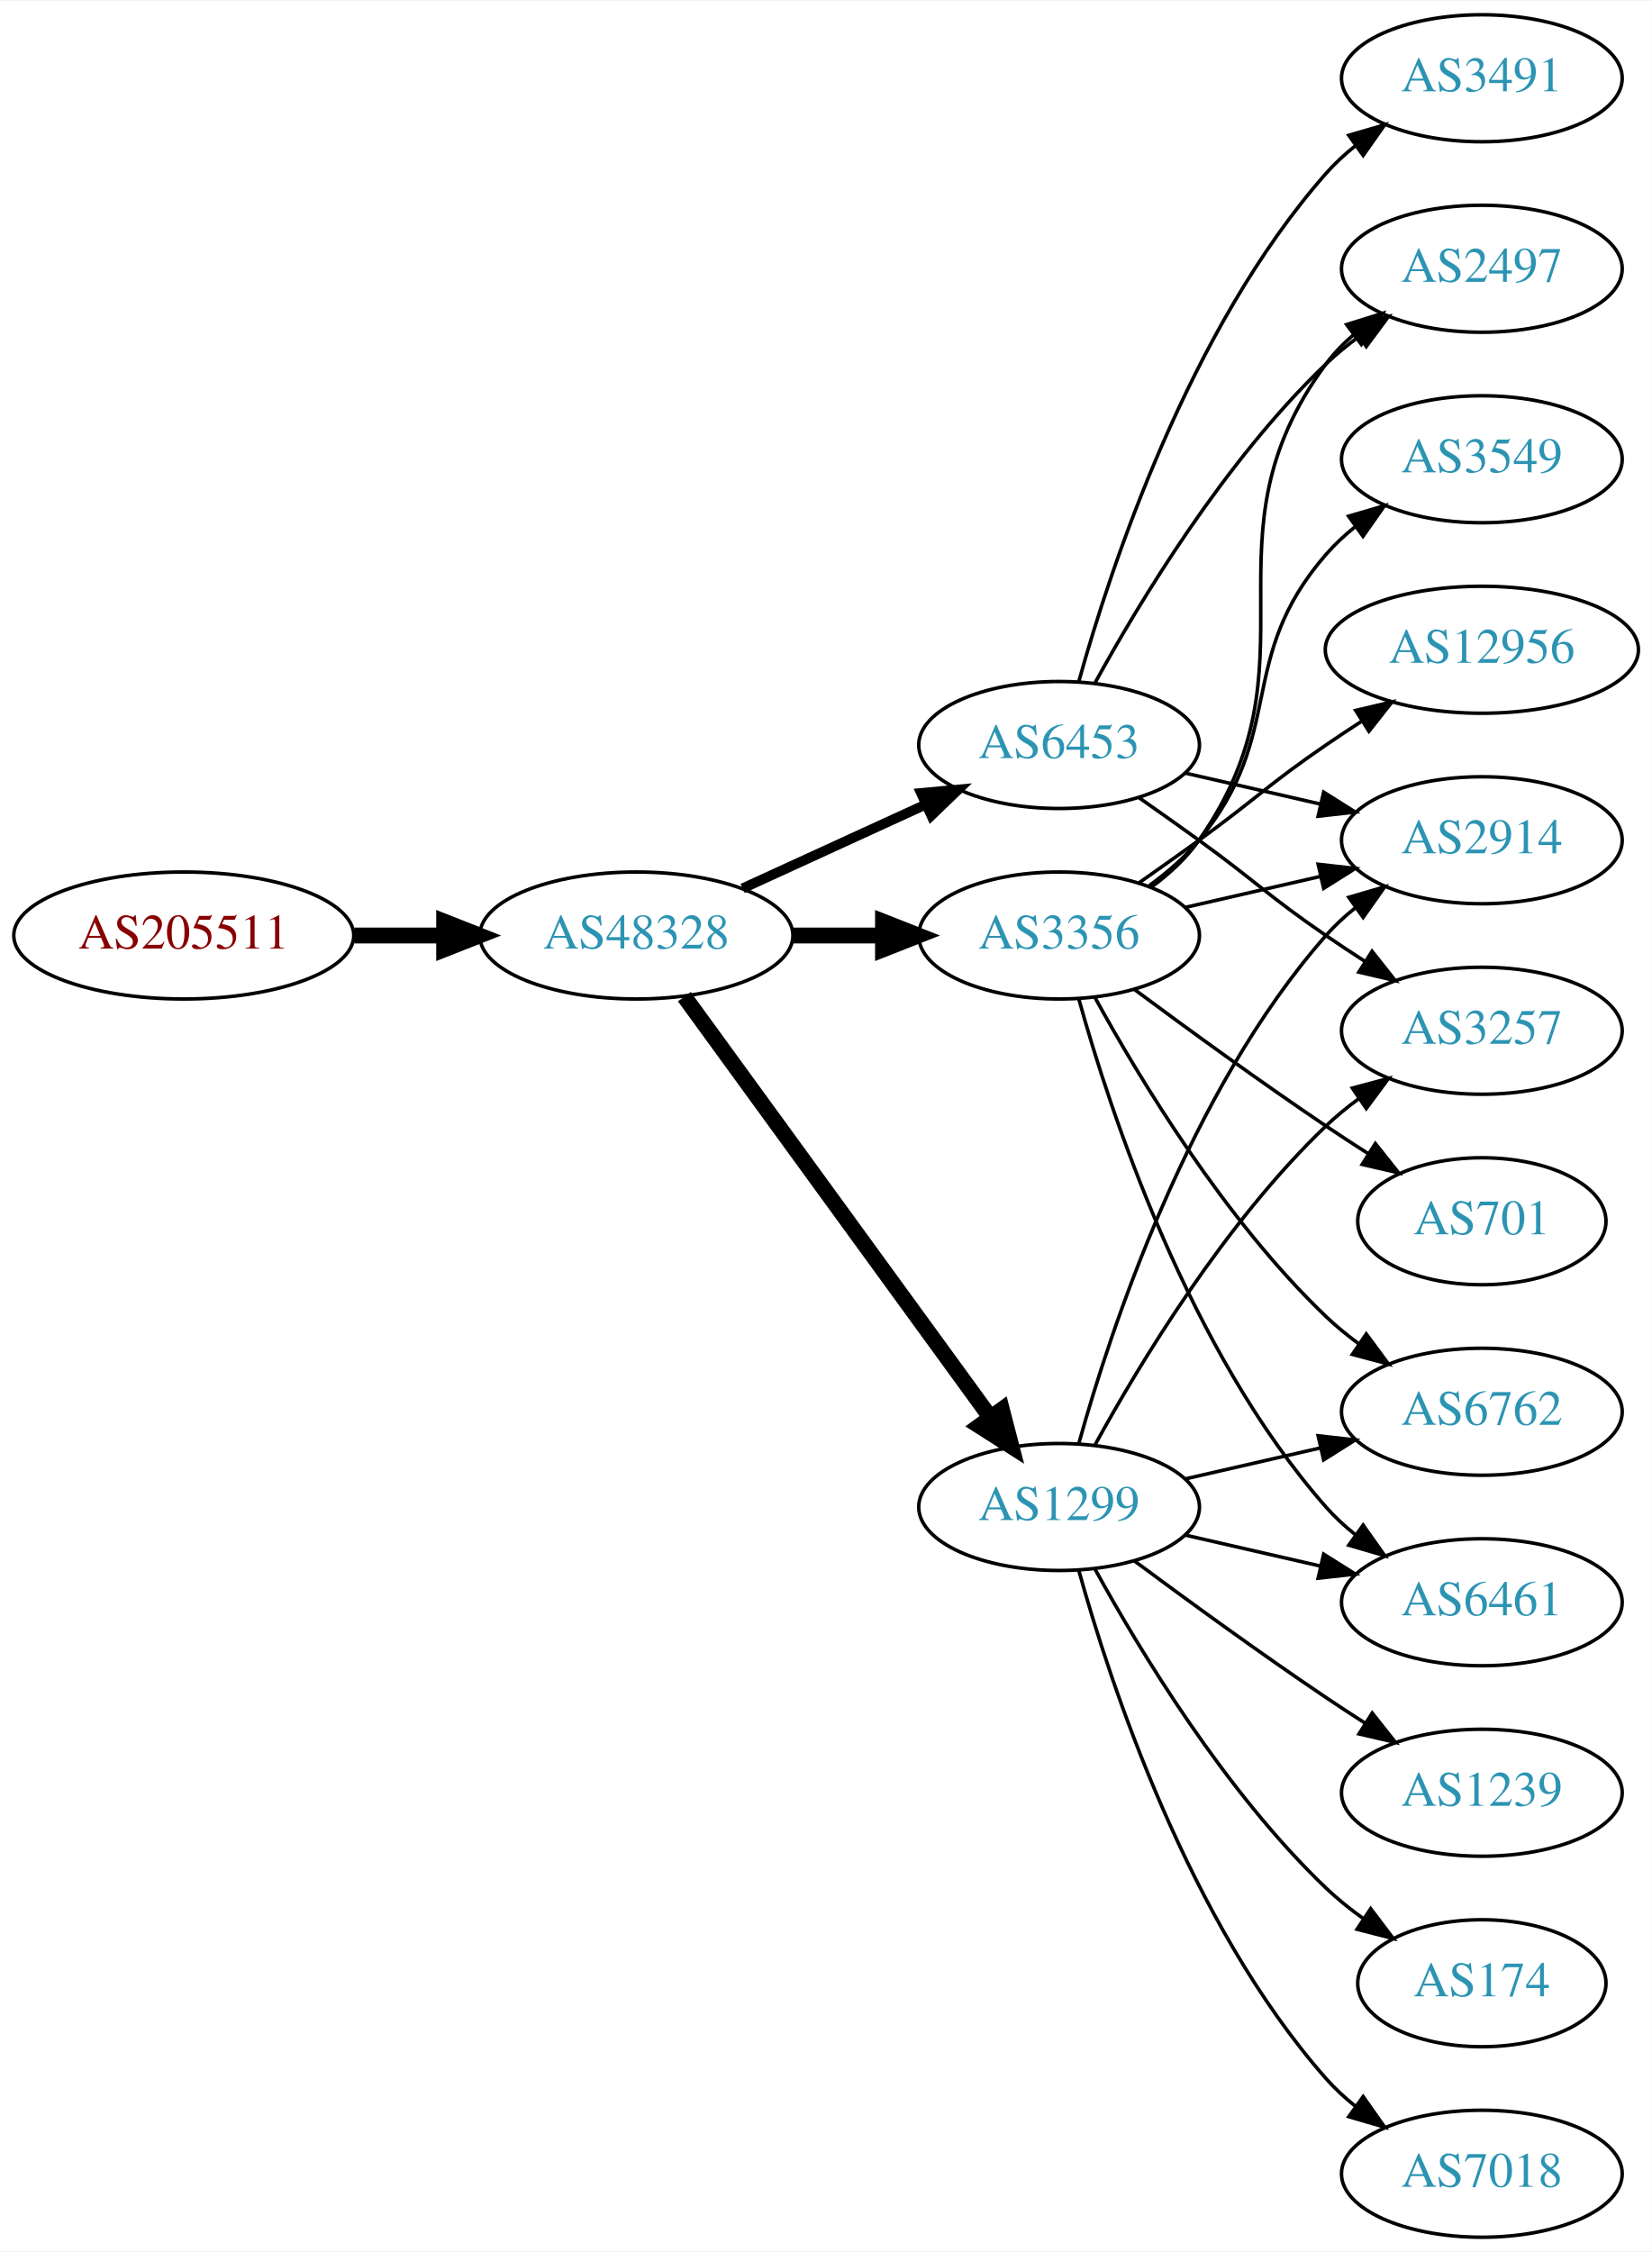
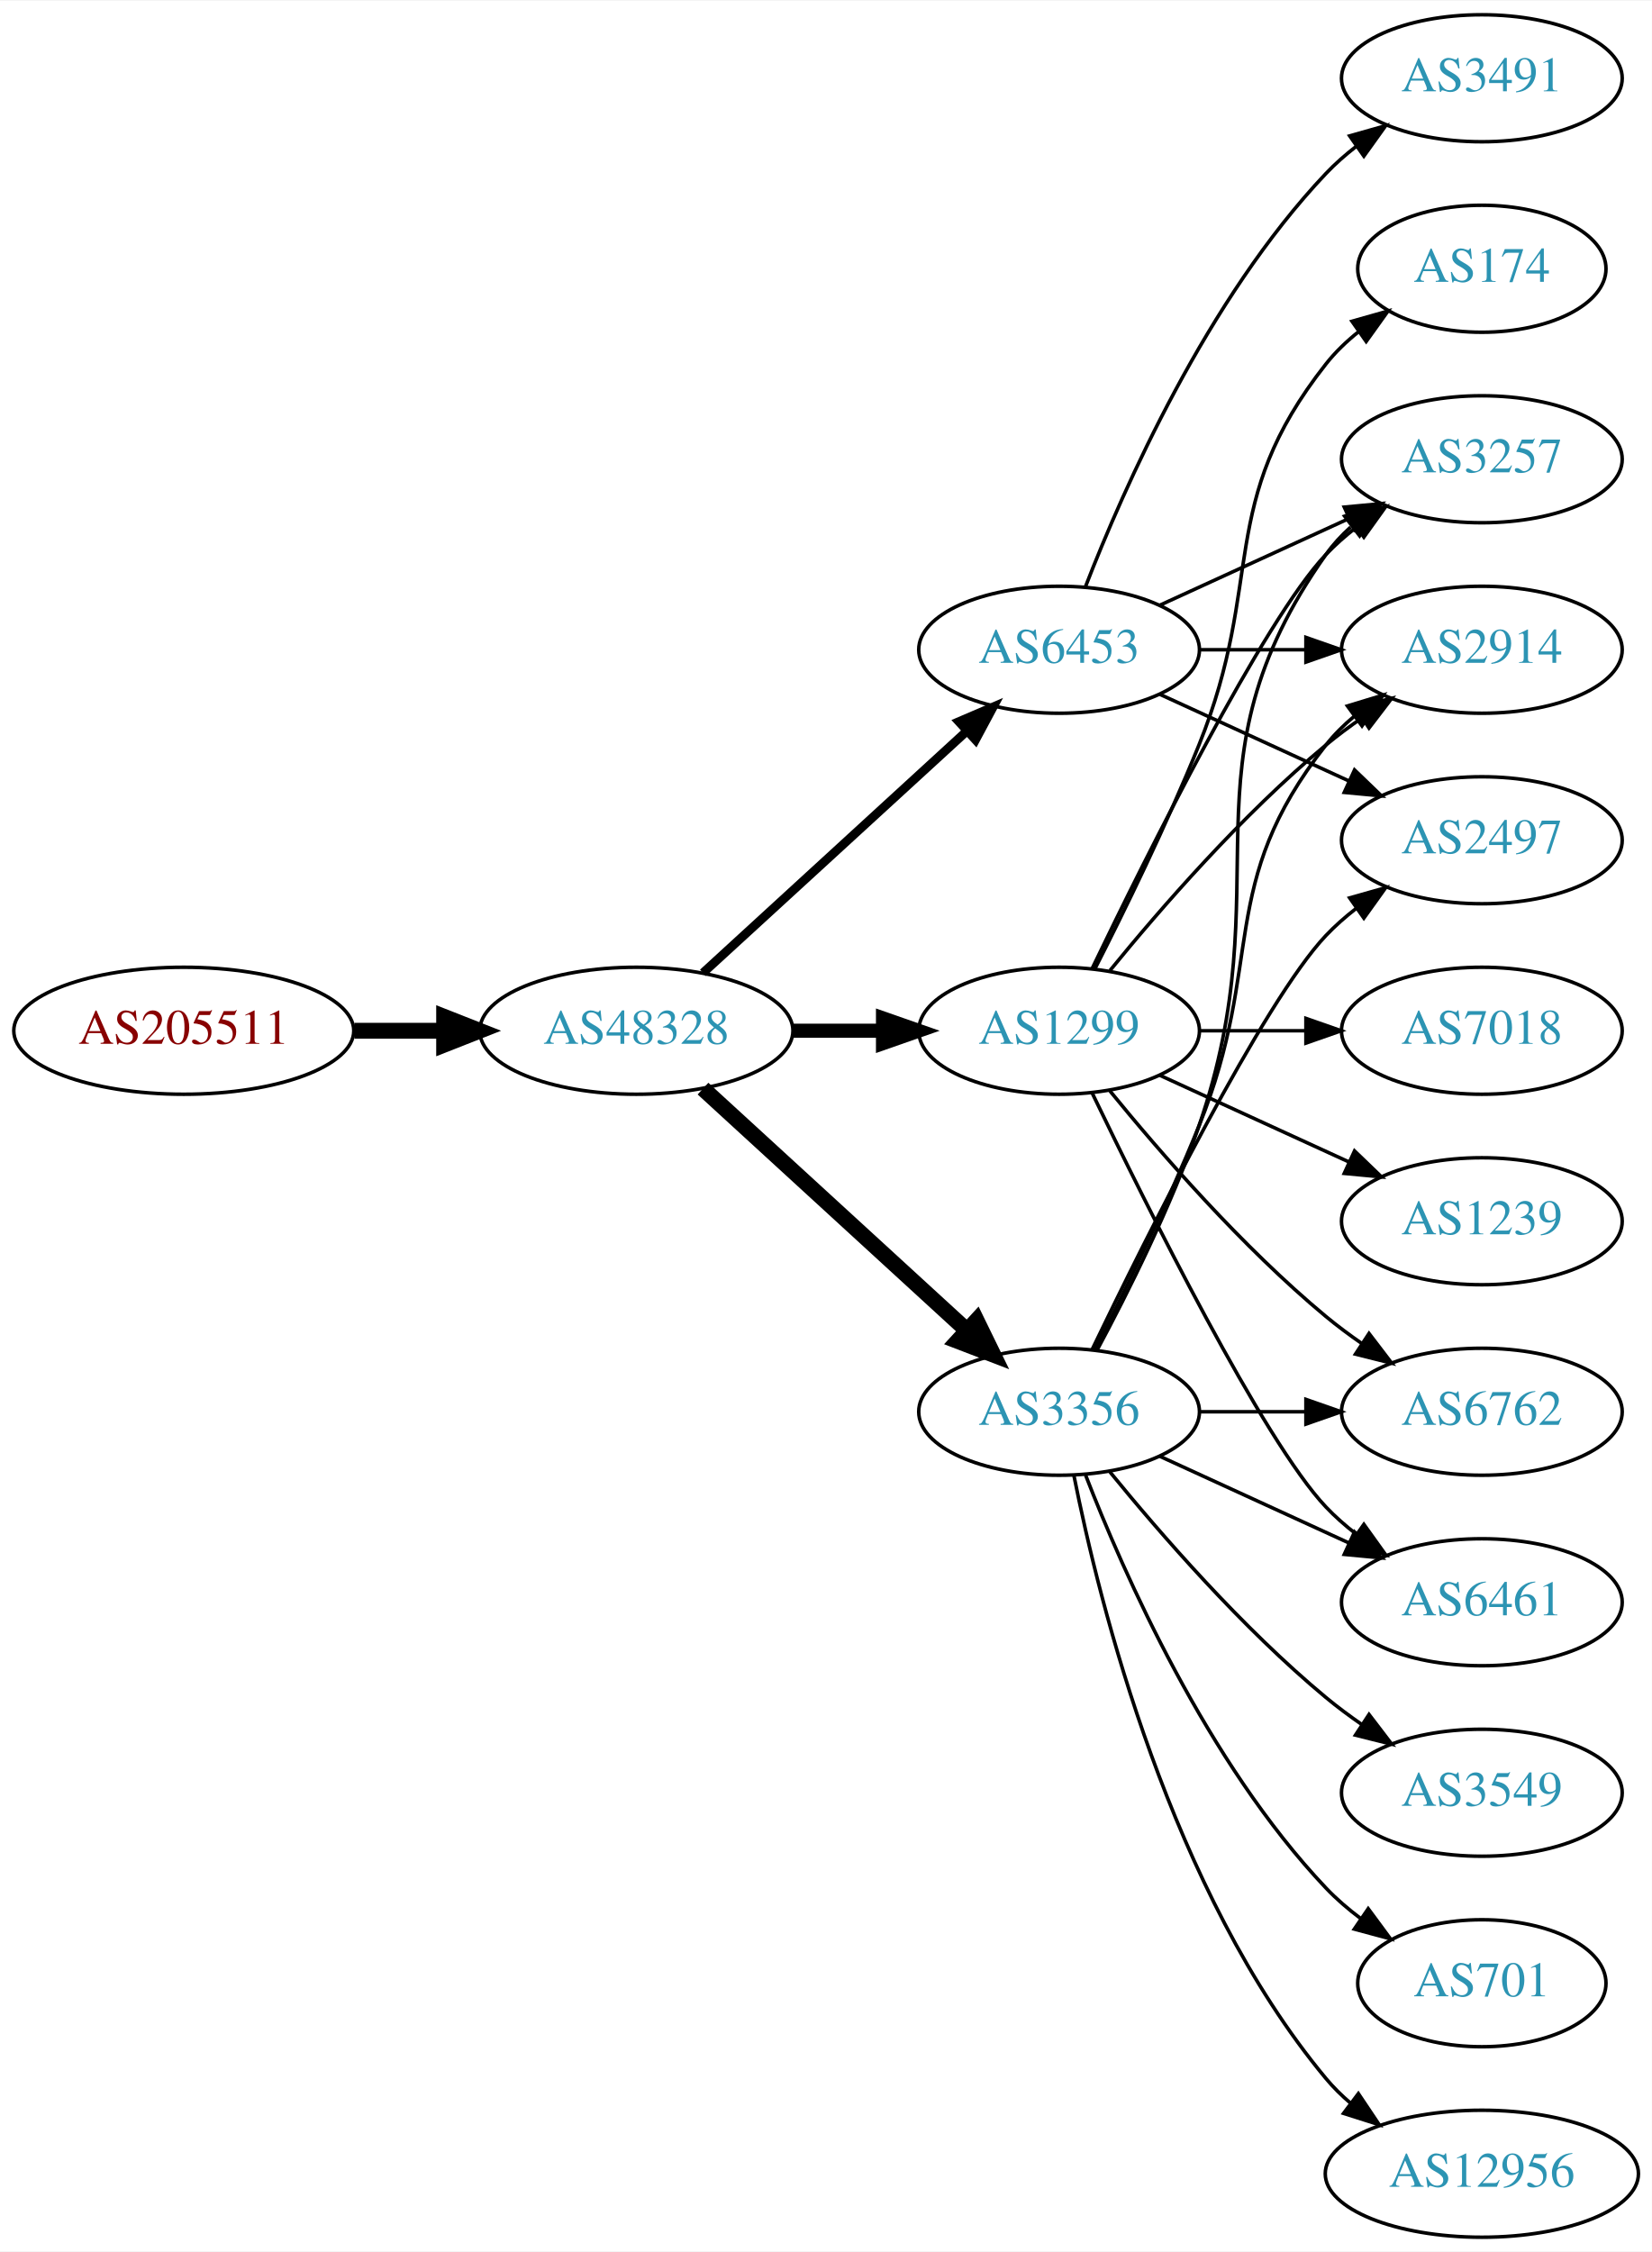
<svg xmlns="http://www.w3.org/2000/svg" xmlns:xlink="http://www.w3.org/1999/xlink" width="468pt" height="638pt" viewBox="0.00 0.00 468.27 638.00">
  <g id="graph0" class="graph" transform="scale(1 1) rotate(0) translate(4 634)">
    <polygon fill="white" stroke="none" points="-4,4 -4,-634 464.269,-634 464.269,4 -4,4" />
    <g id="node1" class="node">
      <g id="a_node1">
        <a xlink:href="/asn/205511" xlink:title="AS205511 ~ retarus (Austria) GesmbH [AT]">
-           <ellipse fill="#ffffff" stroke="black" cx="48.096" cy="-369" rx="48.192" ry="18" />
-           <text text-anchor="middle" x="48.096" y="-365.3" font-family="Times,serif" font-size="14.00" fill="#880000">AS205511</text>
+           <ellipse fill="#ffffff" stroke="black" cx="48.096" cy="-342" rx="48.192" ry="18" />
+           <text text-anchor="middle" x="48.096" y="-338.3" font-family="Times,serif" font-size="14.00" fill="#880000">AS205511</text>
        </a>
      </g>
    </g>
    <g id="node2" class="node">
      <g id="a_node2">
        <a xlink:href="/asn/48328" xlink:title="AS48328 ~ retarus GmbH [DE]">
-           <ellipse fill="#ffffff" stroke="black" cx="176.388" cy="-369" rx="44.393" ry="18" />
-           <text text-anchor="middle" x="176.388" y="-365.3" font-family="Times,serif" font-size="14.00" fill="#2c94b3">AS48328</text>
+           <ellipse fill="#ffffff" stroke="black" cx="176.388" cy="-342" rx="44.393" ry="18" />
+           <text text-anchor="middle" x="176.388" y="-338.3" font-family="Times,serif" font-size="14.00" fill="#2c94b3">AS48328</text>
        </a>
      </g>
    </g>
    <g id="edge1" class="edge">
-       <path fill="none" stroke="black" stroke-width="4.5" d="M96.481,-369C104.742,-369 113.386,-369 121.799,-369" />
-       <polygon fill="black" stroke="black" stroke-width="4.5" points="121.904,-372.938 131.904,-369 121.904,-365.063 121.904,-372.938" />
+       <path fill="none" stroke="black" stroke-width="4.5" d="M96.481,-342C104.742,-342 113.386,-342 121.799,-342" />
+       <polygon fill="black" stroke="black" stroke-width="4.5" points="121.904,-345.938 131.904,-342 121.904,-338.063 121.904,-345.938" />
    </g>
    <g id="node3" class="node">
      <g id="a_node3">
        <a xlink:href="/asn/3356" xlink:title="AS3356 ~ Level 3 Parent, LLC [US]">
-           <ellipse fill="#ffffff" stroke="black" cx="296.23" cy="-369" rx="39.794" ry="18" />
-           <text text-anchor="middle" x="296.23" y="-365.3" font-family="Times,serif" font-size="14.00" fill="#2c94b3">AS3356</text>
+           <ellipse fill="#ffffff" stroke="black" cx="296.23" cy="-234" rx="39.794" ry="18" />
+           <text text-anchor="middle" x="296.23" y="-230.3" font-family="Times,serif" font-size="14.00" fill="#2c94b3">AS3356</text>
        </a>
      </g>
    </g>
    <g id="edge2" class="edge">
-       <path fill="none" stroke="black" stroke-width="4.5" d="M220.599,-369C228.911,-369 237.674,-369 246.156,-369" />
-       <polygon fill="black" stroke="black" stroke-width="4.5" points="246.315,-372.938 256.315,-369 246.315,-365.063 246.315,-372.938" />
+       <path fill="none" stroke="black" stroke-width="4.5" d="M195.285,-325.597C215.214,-307.333 247.571,-277.678 270.048,-257.079" />
+       <polygon fill="black" stroke="black" stroke-width="4.5" points="272.838,-259.863 277.55,-250.203 267.517,-254.057 272.838,-259.863" />
    </g>
    <g id="node4" class="node">
      <g id="a_node4">
        <a xlink:href="/asn/1299" xlink:title="AS1299 ~ Telia Carrier [EU]">
-           <ellipse fill="#ffffff" stroke="black" cx="296.23" cy="-207" rx="39.794" ry="18" />
-           <text text-anchor="middle" x="296.23" y="-203.3" font-family="Times,serif" font-size="14.00" fill="#2c94b3">AS1299</text>
+           <ellipse fill="#ffffff" stroke="black" cx="296.23" cy="-342" rx="39.794" ry="18" />
+           <text text-anchor="middle" x="296.23" y="-338.3" font-family="Times,serif" font-size="14.00" fill="#2c94b3">AS1299</text>
        </a>
      </g>
    </g>
    <g id="edge3" class="edge">
-       <path fill="none" stroke="black" stroke-width="4.5" d="M189.999,-351.663C210.82,-323.04 252.482,-265.767 276.671,-232.514" />
-       <polygon fill="black" stroke="black" stroke-width="4.5" points="280.011,-234.615 282.71,-224.212 273.643,-229.983 280.011,-234.615" />
+       <path fill="none" stroke="black" stroke-width="4" d="M220.599,-342C228.911,-342 237.674,-342 246.156,-342" />
+       <polygon fill="black" stroke="black" stroke-width="4" points="246.315,-345.5 256.315,-342 246.315,-338.5 246.315,-345.5" />
    </g>
    <g id="node5" class="node">
      <g id="a_node5">
        <a xlink:href="/asn/6453" xlink:title="AS6453 ~ TATA COMMUNICATIONS (AMERICA) INC [US]">
-           <ellipse fill="#ffffff" stroke="black" cx="296.23" cy="-423" rx="39.794" ry="18" />
-           <text text-anchor="middle" x="296.23" y="-419.3" font-family="Times,serif" font-size="14.00" fill="#2c94b3">AS6453</text>
+           <ellipse fill="#ffffff" stroke="black" cx="296.23" cy="-450" rx="39.794" ry="18" />
+           <text text-anchor="middle" x="296.23" y="-446.3" font-family="Times,serif" font-size="14.00" fill="#2c94b3">AS6453</text>
        </a>
      </g>
    </g>
    <g id="edge4" class="edge">
-       <path fill="none" stroke="black" stroke-width="2.812" d="M206.517,-382.348C222.128,-389.502 241.526,-398.391 258.198,-406.03" />
-       <polygon fill="black" stroke="black" stroke-width="2.812" points="257.101,-409.378 267.65,-410.362 260.017,-403.014 257.101,-409.378" />
+       <path fill="none" stroke="black" stroke-width="2.5" d="M195.285,-358.403C215.214,-376.667 247.571,-406.322 270.048,-426.921" />
+       <polygon fill="black" stroke="black" stroke-width="2.5" points="267.813,-429.62 277.55,-433.797 272.543,-424.46 267.813,-429.62" />
    </g>
    <g id="node6" class="node">
      <g id="a_node6">
+         <a xlink:href="/asn/6461" xlink:title="AS6461 ~ Zayo Bandwidth [US]">
+           <ellipse fill="#ffffff" stroke="black" cx="416.073" cy="-180" rx="39.794" ry="18" />
+           <text text-anchor="middle" x="416.073" y="-176.3" font-family="Times,serif" font-size="14.00" fill="#2c94b3">AS6461</text>
+         </a>
+       </g>
+     </g>
+     <g id="edge13" class="edge">
+       <path fill="none" stroke="black" d="M324.859,-221.339C340.816,-214.027 361.087,-204.739 378.369,-196.819" />
+       <polygon fill="black" stroke="black" points="379.984,-199.929 387.617,-192.581 377.068,-193.565 379.984,-199.929" />
+     </g>
+     <g id="node7" class="node">
+       <g id="a_node7">
+         <a xlink:href="/asn/3257" xlink:title="AS3257 ~ GTT [DE]">
+           <ellipse fill="#ffffff" stroke="black" cx="416.073" cy="-504" rx="39.794" ry="18" />
+           <text text-anchor="middle" x="416.073" y="-500.3" font-family="Times,serif" font-size="14.00" fill="#2c94b3">AS3257</text>
+         </a>
+       </g>
+     </g>
+     <g id="edge18" class="edge">
+       <path fill="none" stroke="black" d="M307.023,-251.526C315.661,-267.611 328.058,-292.315 335.877,-315 359.911,-384.731 329.297,-416.775 371.877,-477 373.868,-479.816 376.255,-482.401 378.871,-484.76" />
+       <polygon fill="black" stroke="black" points="377.17,-487.865 387.239,-491.162 381.423,-482.306 377.17,-487.865" />
+     </g>
+     <g id="node9" class="node">
+       <g id="a_node9">
        <a xlink:href="/asn/6762" xlink:title="AS6762 ~ TELECOM ITALIA SPARKLE S.p.A. [IT]">
          <ellipse fill="#ffffff" stroke="black" cx="416.073" cy="-234" rx="39.794" ry="18" />
          <text text-anchor="middle" x="416.073" y="-230.3" font-family="Times,serif" font-size="14.00" fill="#2c94b3">AS6762</text>
        </a>
      </g>
    </g>
+     <g id="edge15" class="edge">
+       <path fill="none" stroke="black" d="M336.143,-234C345.696,-234 356.046,-234 366.008,-234" />
+       <polygon fill="black" stroke="black" points="366.201,-237.5 376.201,-234 366.201,-230.5 366.201,-237.5" />
+     </g>
+     <g id="node12" class="node">
+       <g id="a_node12">
+         <a xlink:href="/asn/2914" xlink:title="AS2914 ~ NTT America, Inc. [US]">
+           <ellipse fill="#ffffff" stroke="black" cx="416.073" cy="-450" rx="39.794" ry="18" />
+           <text text-anchor="middle" x="416.073" y="-446.3" font-family="Times,serif" font-size="14.00" fill="#2c94b3">AS2914</text>
+         </a>
+       </g>
+     </g>
+     <g id="edge16" class="edge">
+       <path fill="none" stroke="black" d="M306.311,-251.417C314.579,-267.634 326.841,-292.603 335.877,-315 354.806,-361.922 340.578,-383.246 371.877,-423 374.202,-425.953 376.945,-428.67 379.904,-431.147" />
+       <polygon fill="black" stroke="black" points="377.964,-434.064 388.101,-437.145 382.097,-428.415 377.964,-434.064" />
+     </g>
+     <g id="node13" class="node">
+       <g id="a_node13">
+         <a xlink:href="/asn/3549" xlink:title="AS3549 ~ Level 3 Parent, LLC [US]">
+           <ellipse fill="#ffffff" stroke="black" cx="416.073" cy="-126" rx="39.794" ry="18" />
+           <text text-anchor="middle" x="416.073" y="-122.3" font-family="Times,serif" font-size="14.00" fill="#2c94b3">AS3549</text>
+         </a>
+       </g>
+     </g>
+     <g id="edge12" class="edge">
+       <path fill="none" stroke="black" d="M310.649,-216.935C324.764,-199.625 348.178,-172.655 371.877,-153 375.093,-150.332 378.594,-147.73 382.164,-145.259" />
+       <polygon fill="black" stroke="black" points="384.088,-148.183 390.52,-139.764 380.242,-142.334 384.088,-148.183" />
+     </g>
+     <g id="node14" class="node">
+       <g id="a_node14">
+         <a xlink:href="/asn/701" xlink:title="AS701 ~ UUNET [US]">
+           <ellipse fill="#ffffff" stroke="black" cx="416.073" cy="-72" rx="35.194" ry="18" />
+           <text text-anchor="middle" x="416.073" y="-68.3" font-family="Times,serif" font-size="14.00" fill="#2c94b3">AS701</text>
+         </a>
+       </g>
+     </g>
+     <g id="edge14" class="edge">
+       <path fill="none" stroke="black" d="M303.753,-216.006C314.504,-188.272 338.161,-134.571 371.877,-99 374.82,-95.895 378.193,-92.999 381.729,-90.345" />
+       <polygon fill="black" stroke="black" points="383.858,-93.129 390.148,-84.603 379.914,-87.346 383.858,-93.129" />
+     </g>
+     <g id="node15" class="node">
+       <g id="a_node15">
+         <a xlink:href="/asn/2497" xlink:title="AS2497 ~ Internet Initiative Japan Inc. [JP]">
+           <ellipse fill="#ffffff" stroke="black" cx="416.073" cy="-396" rx="39.794" ry="18" />
+           <text text-anchor="middle" x="416.073" y="-392.3" font-family="Times,serif" font-size="14.00" fill="#2c94b3">AS2497</text>
+         </a>
+       </g>
+     </g>
+     <g id="edge17" class="edge">
+       <path fill="none" stroke="black" d="M305.577,-251.595C321.044,-283.732 354.19,-350.34 371.877,-369 374.462,-371.728 377.38,-374.294 380.448,-376.677" />
+       <polygon fill="black" stroke="black" points="378.602,-379.658 388.797,-382.543 382.627,-373.93 378.602,-379.658" />
+     </g>
+     <g id="node16" class="node">
+       <g id="a_node16">
+         <a xlink:href="/asn/12956" xlink:title="AS12956 ~ TELXIUS [ES]">
+           <ellipse fill="#ffffff" stroke="black" cx="416.073" cy="-18" rx="44.393" ry="18" />
+           <text text-anchor="middle" x="416.073" y="-14.3" font-family="Times,serif" font-size="14.00" fill="#2c94b3">AS12956</text>
+         </a>
+       </g>
+     </g>
+     <g id="edge19" class="edge">
+       <path fill="none" stroke="black" d="M300.429,-215.927C307.592,-179.859 327.867,-97.875 371.877,-45 373.97,-42.485 376.36,-40.133 378.919,-37.949" />
+       <polygon fill="black" stroke="black" points="381.069,-40.711 386.966,-31.909 376.867,-35.113 381.069,-40.711" />
+     </g>
    <g id="edge5" class="edge">
-       <path fill="none" stroke="black" d="M306.471,-351.287C319.017,-328.439 343.194,-288.389 371.877,-261 374.745,-258.261 377.934,-255.653 381.243,-253.215" />
-       <polygon fill="black" stroke="black" points="383.306,-256.044 389.602,-247.523 379.366,-250.258 383.306,-256.044" />
-     </g>
-     <g id="node7" class="node">
-       <g id="a_node7">
-         <a xlink:href="/asn/2914" xlink:title="AS2914 ~ NTT America, Inc. [US]">
-           <ellipse fill="#ffffff" stroke="black" cx="416.073" cy="-396" rx="39.794" ry="18" />
-           <text text-anchor="middle" x="416.073" y="-392.3" font-family="Times,serif" font-size="14.00" fill="#2c94b3">AS2914</text>
-         </a>
-       </g>
+       <path fill="none" stroke="black" d="M305.577,-324.405C321.044,-292.268 354.19,-225.66 371.877,-207 374.462,-204.272 377.38,-201.706 380.448,-199.323" />
+       <polygon fill="black" stroke="black" points="382.627,-202.07 388.797,-193.457 378.602,-196.342 382.627,-202.07" />
    </g>
    <g id="edge6" class="edge">
-       <path fill="none" stroke="black" d="M331.949,-376.955C343.949,-379.704 357.57,-382.825 370.263,-385.733" />
-       <polygon fill="black" stroke="black" points="369.665,-389.187 380.194,-388.009 371.229,-382.364 369.665,-389.187" />
+       <path fill="none" stroke="black" d="M305.577,-359.595C321.044,-391.732 354.19,-458.34 371.877,-477 374.462,-479.728 377.38,-482.294 380.448,-484.677" />
+       <polygon fill="black" stroke="black" points="378.602,-487.658 388.797,-490.543 382.627,-481.93 378.602,-487.658" />
    </g>
    <g id="node8" class="node">
      <g id="a_node8">
-         <a xlink:href="/asn/6461" xlink:title="AS6461 ~ Zayo Bandwidth [US]">
-           <ellipse fill="#ffffff" stroke="black" cx="416.073" cy="-180" rx="39.794" ry="18" />
-           <text text-anchor="middle" x="416.073" y="-176.3" font-family="Times,serif" font-size="14.00" fill="#2c94b3">AS6461</text>
+         <a xlink:href="/asn/174" xlink:title="AS174 ~ Cogent Communications [US]">
+           <ellipse fill="#ffffff" stroke="black" cx="416.073" cy="-558" rx="35.194" ry="18" />
+           <text text-anchor="middle" x="416.073" y="-554.3" font-family="Times,serif" font-size="14.00" fill="#2c94b3">AS174</text>
        </a>
      </g>
    </g>
    <g id="edge7" class="edge">
-       <path fill="none" stroke="black" d="M301.803,-351.054C310.709,-319.005 332.993,-251.158 371.877,-207 374.361,-204.179 377.21,-201.551 380.236,-199.129" />
-       <polygon fill="black" stroke="black" points="382.422,-201.869 388.525,-193.209 378.353,-196.172 382.422,-201.869" />
-     </g>
-     <g id="node9" class="node">
-       <g id="a_node9">
-         <a xlink:href="/asn/3549" xlink:title="AS3549 ~ Level 3 Parent, LLC [US]">
-           <ellipse fill="#ffffff" stroke="black" cx="416.073" cy="-504" rx="39.794" ry="18" />
-           <text text-anchor="middle" x="416.073" y="-500.3" font-family="Times,serif" font-size="14.00" fill="#2c94b3">AS3549</text>
-         </a>
-       </g>
+       <path fill="none" stroke="black" d="M306.311,-359.417C314.579,-375.634 326.841,-400.603 335.877,-423 354.806,-469.922 340.578,-491.246 371.877,-531 374.523,-534.361 377.712,-537.417 381.143,-540.161" />
+       <polygon fill="black" stroke="black" points="379.256,-543.113 389.45,-546 383.281,-537.386 379.256,-543.113" />
    </g>
    <g id="edge8" class="edge">
-       <path fill="none" stroke="black" d="M321.811,-383.156C326.905,-386.872 331.919,-391.201 335.877,-396 360.941,-426.394 346.043,-447.258 371.877,-477 374.341,-479.838 377.178,-482.477 380.196,-484.906" />
-       <polygon fill="black" stroke="black" points="378.306,-487.858 388.474,-490.836 382.383,-482.167 378.306,-487.858" />
+       <path fill="none" stroke="black" d="M310.649,-324.935C324.764,-307.625 348.178,-280.655 371.877,-261 375.093,-258.332 378.594,-255.73 382.164,-253.259" />
+       <polygon fill="black" stroke="black" points="384.088,-256.183 390.52,-247.764 380.242,-250.334 384.088,-256.183" />
    </g>
    <g id="node10" class="node">
      <g id="a_node10">
-         <a xlink:href="/asn/12956" xlink:title="AS12956 ~ TELXIUS [ES]">
-           <ellipse fill="#ffffff" stroke="black" cx="416.073" cy="-450" rx="44.393" ry="18" />
-           <text text-anchor="middle" x="416.073" y="-446.3" font-family="Times,serif" font-size="14.00" fill="#2c94b3">AS12956</text>
+         <a xlink:href="/asn/7018" xlink:title="AS7018 ~ AT&amp;T Services, Inc. [US]">
+           <ellipse fill="#ffffff" stroke="black" cx="416.073" cy="-342" rx="39.794" ry="18" />
+           <text text-anchor="middle" x="416.073" y="-338.3" font-family="Times,serif" font-size="14.00" fill="#2c94b3">AS7018</text>
        </a>
      </g>
    </g>
    <g id="edge9" class="edge">
-       <path fill="none" stroke="black" d="M318.987,-384.009C324.522,-387.879 330.44,-392.064 335.877,-396 352.076,-407.729 355.382,-411.689 371.877,-423 375.147,-425.243 378.598,-427.528 382.064,-429.773" />
-       <polygon fill="black" stroke="black" points="380.307,-432.803 390.622,-435.22 384.065,-426.898 380.307,-432.803" />
+       <path fill="none" stroke="black" d="M336.143,-342C345.696,-342 356.046,-342 366.008,-342" />
+       <polygon fill="black" stroke="black" points="366.201,-345.5 376.201,-342 366.201,-338.5 366.201,-345.5" />
    </g>
    <g id="node11" class="node">
      <g id="a_node11">
-         <a xlink:href="/asn/701" xlink:title="AS701 ~ UUNET [US]">
-           <ellipse fill="#ffffff" stroke="black" cx="416.073" cy="-288" rx="35.194" ry="18" />
-           <text text-anchor="middle" x="416.073" y="-284.3" font-family="Times,serif" font-size="14.00" fill="#2c94b3">AS701</text>
+         <a xlink:href="/asn/1239" xlink:title="AS1239 ~ Sprint [US]">
+           <ellipse fill="#ffffff" stroke="black" cx="416.073" cy="-288" rx="39.794" ry="18" />
+           <text text-anchor="middle" x="416.073" y="-284.3" font-family="Times,serif" font-size="14.00" fill="#2c94b3">AS1239</text>
        </a>
      </g>
    </g>
    <g id="edge10" class="edge">
-       <path fill="none" stroke="black" d="M317.56,-353.723C332.423,-342.696 353.167,-327.593 371.877,-315 375.694,-312.431 379.744,-309.79 383.774,-307.214" />
-       <polygon fill="black" stroke="black" points="385.878,-310.025 392.468,-301.729 382.143,-304.105 385.878,-310.025" />
-     </g>
-     <g id="node12" class="node">
-       <g id="a_node12">
-         <a xlink:href="/asn/2497" xlink:title="AS2497 ~ Internet Initiative Japan Inc. [JP]">
-           <ellipse fill="#ffffff" stroke="black" cx="416.073" cy="-558" rx="39.794" ry="18" />
-           <text text-anchor="middle" x="416.073" y="-554.3" font-family="Times,serif" font-size="14.00" fill="#2c94b3">AS2497</text>
-         </a>
-       </g>
+       <path fill="none" stroke="black" d="M324.859,-329.339C340.816,-322.027 361.087,-312.739 378.369,-304.819" />
+       <polygon fill="black" stroke="black" points="379.984,-307.929 387.617,-300.581 377.068,-301.565 379.984,-307.929" />
    </g>
    <g id="edge11" class="edge">
-       <path fill="none" stroke="black" d="M322.39,-382.716C327.454,-386.455 332.309,-390.904 335.877,-396 371.49,-446.869 334.973,-481.059 371.877,-531 374.11,-534.023 376.793,-536.786 379.714,-539.293" />
-       <polygon fill="black" stroke="black" points="377.74,-542.186 387.857,-545.331 381.909,-536.563 377.74,-542.186" />
-     </g>
-     <g id="edge12" class="edge">
-       <path fill="none" stroke="black" d="M331.949,-214.955C343.949,-217.704 357.57,-220.825 370.263,-223.733" />
-       <polygon fill="black" stroke="black" points="369.665,-227.187 380.194,-226.009 371.229,-220.364 369.665,-227.187" />
-     </g>
-     <g id="edge15" class="edge">
-       <path fill="none" stroke="black" d="M301.803,-224.946C310.709,-256.995 332.993,-324.842 371.877,-369 374.361,-371.821 377.21,-374.449 380.236,-376.871" />
-       <polygon fill="black" stroke="black" points="378.353,-379.828 388.525,-382.791 382.422,-374.131 378.353,-379.828" />
-     </g>
-     <g id="edge14" class="edge">
-       <path fill="none" stroke="black" d="M331.949,-199.045C343.949,-196.296 357.57,-193.175 370.263,-190.267" />
-       <polygon fill="black" stroke="black" points="371.229,-193.636 380.194,-187.991 369.665,-186.813 371.229,-193.636" />
-     </g>
-     <g id="node13" class="node">
-       <g id="a_node13">
-         <a xlink:href="/asn/1239" xlink:title="AS1239 ~ Sprint [US]">
-           <ellipse fill="#ffffff" stroke="black" cx="416.073" cy="-126" rx="39.794" ry="18" />
-           <text text-anchor="middle" x="416.073" y="-122.3" font-family="Times,serif" font-size="14.00" fill="#2c94b3">AS1239</text>
-         </a>
-       </g>
-     </g>
-     <g id="edge13" class="edge">
-       <path fill="none" stroke="black" d="M317.56,-191.723C332.423,-180.696 353.167,-165.593 371.877,-153 375.426,-150.611 379.176,-148.161 382.924,-145.758" />
-       <polygon fill="black" stroke="black" points="384.993,-148.591 391.573,-140.288 381.251,-142.675 384.993,-148.591" />
-     </g>
-     <g id="node14" class="node">
-       <g id="a_node14">
-         <a xlink:href="/asn/174" xlink:title="AS174 ~ Cogent Communications [US]">
-           <ellipse fill="#ffffff" stroke="black" cx="416.073" cy="-72" rx="35.194" ry="18" />
-           <text text-anchor="middle" x="416.073" y="-68.3" font-family="Times,serif" font-size="14.00" fill="#2c94b3">AS174</text>
-         </a>
-       </g>
-     </g>
-     <g id="edge16" class="edge">
-       <path fill="none" stroke="black" d="M306.471,-189.287C319.017,-166.439 343.194,-126.389 371.877,-99 375.131,-95.893 378.797,-92.954 382.584,-90.24" />
-       <polygon fill="black" stroke="black" points="384.561,-93.128 390.952,-84.678 380.686,-87.299 384.561,-93.128" />
-     </g>
-     <g id="node15" class="node">
-       <g id="a_node15">
-         <a xlink:href="/asn/7018" xlink:title="AS7018 ~ AT&amp;T Services, Inc. [US]">
-           <ellipse fill="#ffffff" stroke="black" cx="416.073" cy="-18" rx="39.794" ry="18" />
-           <text text-anchor="middle" x="416.073" y="-14.3" font-family="Times,serif" font-size="14.00" fill="#2c94b3">AS7018</text>
-         </a>
-       </g>
-     </g>
-     <g id="edge17" class="edge">
-       <path fill="none" stroke="black" d="M301.803,-189.054C310.709,-157.005 332.993,-89.158 371.877,-45 374.361,-42.179 377.21,-39.551 380.236,-37.129" />
-       <polygon fill="black" stroke="black" points="382.422,-39.869 388.525,-31.209 378.353,-34.172 382.422,-39.869" />
-     </g>
-     <g id="node16" class="node">
-       <g id="a_node16">
-         <a xlink:href="/asn/3257" xlink:title="AS3257 ~ GTT [DE]">
-           <ellipse fill="#ffffff" stroke="black" cx="416.073" cy="-342" rx="39.794" ry="18" />
-           <text text-anchor="middle" x="416.073" y="-338.3" font-family="Times,serif" font-size="14.00" fill="#2c94b3">AS3257</text>
-         </a>
-       </g>
-     </g>
-     <g id="edge18" class="edge">
-       <path fill="none" stroke="black" d="M306.471,-224.713C319.017,-247.561 343.194,-287.611 371.877,-315 374.745,-317.739 377.934,-320.347 381.243,-322.785" />
-       <polygon fill="black" stroke="black" points="379.366,-325.742 389.602,-328.477 383.306,-319.956 379.366,-325.742" />
+       <path fill="none" stroke="black" d="M310.649,-359.065C324.764,-376.375 348.178,-403.345 371.877,-423 375.093,-425.668 378.594,-428.27 382.164,-430.741" />
+       <polygon fill="black" stroke="black" points="380.242,-433.666 390.52,-436.236 384.088,-427.817 380.242,-433.666" />
    </g>
    <g id="edge22" class="edge">
-       <path fill="none" stroke="black" d="M331.949,-415.045C343.949,-412.296 357.57,-409.175 370.263,-406.267" />
-       <polygon fill="black" stroke="black" points="371.229,-409.636 380.194,-403.991 369.665,-402.813 371.229,-409.636" />
-     </g>
-     <g id="edge20" class="edge">
-       <path fill="none" stroke="black" d="M306.471,-440.713C319.017,-463.561 343.194,-503.611 371.877,-531 374.745,-533.739 377.934,-536.347 381.243,-538.785" />
-       <polygon fill="black" stroke="black" points="379.366,-541.742 389.602,-544.477 383.306,-535.956 379.366,-541.742" />
-     </g>
-     <g id="edge19" class="edge">
-       <path fill="none" stroke="black" d="M318.987,-407.991C324.522,-404.121 330.44,-399.936 335.877,-396 352.076,-384.271 355.382,-380.311 371.877,-369 375.405,-366.581 379.142,-364.111 382.884,-361.698" />
-       <polygon fill="black" stroke="black" points="384.955,-364.528 391.524,-356.216 381.205,-358.618 384.955,-364.528" />
+       <path fill="none" stroke="black" d="M324.859,-462.661C340.816,-469.973 361.087,-479.261 378.369,-487.181" />
+       <polygon fill="black" stroke="black" points="377.068,-490.435 387.617,-491.419 379.984,-484.071 377.068,-490.435" />
+     </g>
+     <g id="edge21" class="edge">
+       <path fill="none" stroke="black" d="M336.143,-450C345.696,-450 356.046,-450 366.008,-450" />
+       <polygon fill="black" stroke="black" points="366.201,-453.5 376.201,-450 366.201,-446.5 366.201,-453.5" />
+     </g>
+     <g id="edge23" class="edge">
+       <path fill="none" stroke="black" d="M324.859,-437.339C340.816,-430.027 361.087,-420.739 378.369,-412.819" />
+       <polygon fill="black" stroke="black" points="379.984,-415.929 387.617,-408.581 377.068,-409.565 379.984,-415.929" />
    </g>
    <g id="node17" class="node">
      <g id="a_node17">
        <a xlink:href="/asn/3491" xlink:title="AS3491 ~ PCCW Global, Inc. [US]">
          <ellipse fill="#ffffff" stroke="black" cx="416.073" cy="-612" rx="39.794" ry="18" />
          <text text-anchor="middle" x="416.073" y="-608.3" font-family="Times,serif" font-size="14.00" fill="#2c94b3">AS3491</text>
        </a>
      </g>
    </g>
-     <g id="edge21" class="edge">
-       <path fill="none" stroke="black" d="M301.803,-440.946C310.709,-472.995 332.993,-540.842 371.877,-585 374.361,-587.821 377.21,-590.449 380.236,-592.871" />
-       <polygon fill="black" stroke="black" points="378.353,-595.828 388.525,-598.791 382.422,-590.131 378.353,-595.828" />
+     <g id="edge20" class="edge">
+       <path fill="none" stroke="black" d="M303.753,-467.994C314.504,-495.728 338.161,-549.429 371.877,-585 374.462,-587.728 377.38,-590.294 380.448,-592.677" />
+       <polygon fill="black" stroke="black" points="378.602,-595.658 388.797,-598.543 382.627,-589.93 378.602,-595.658" />
    </g>
  </g>
</svg>
